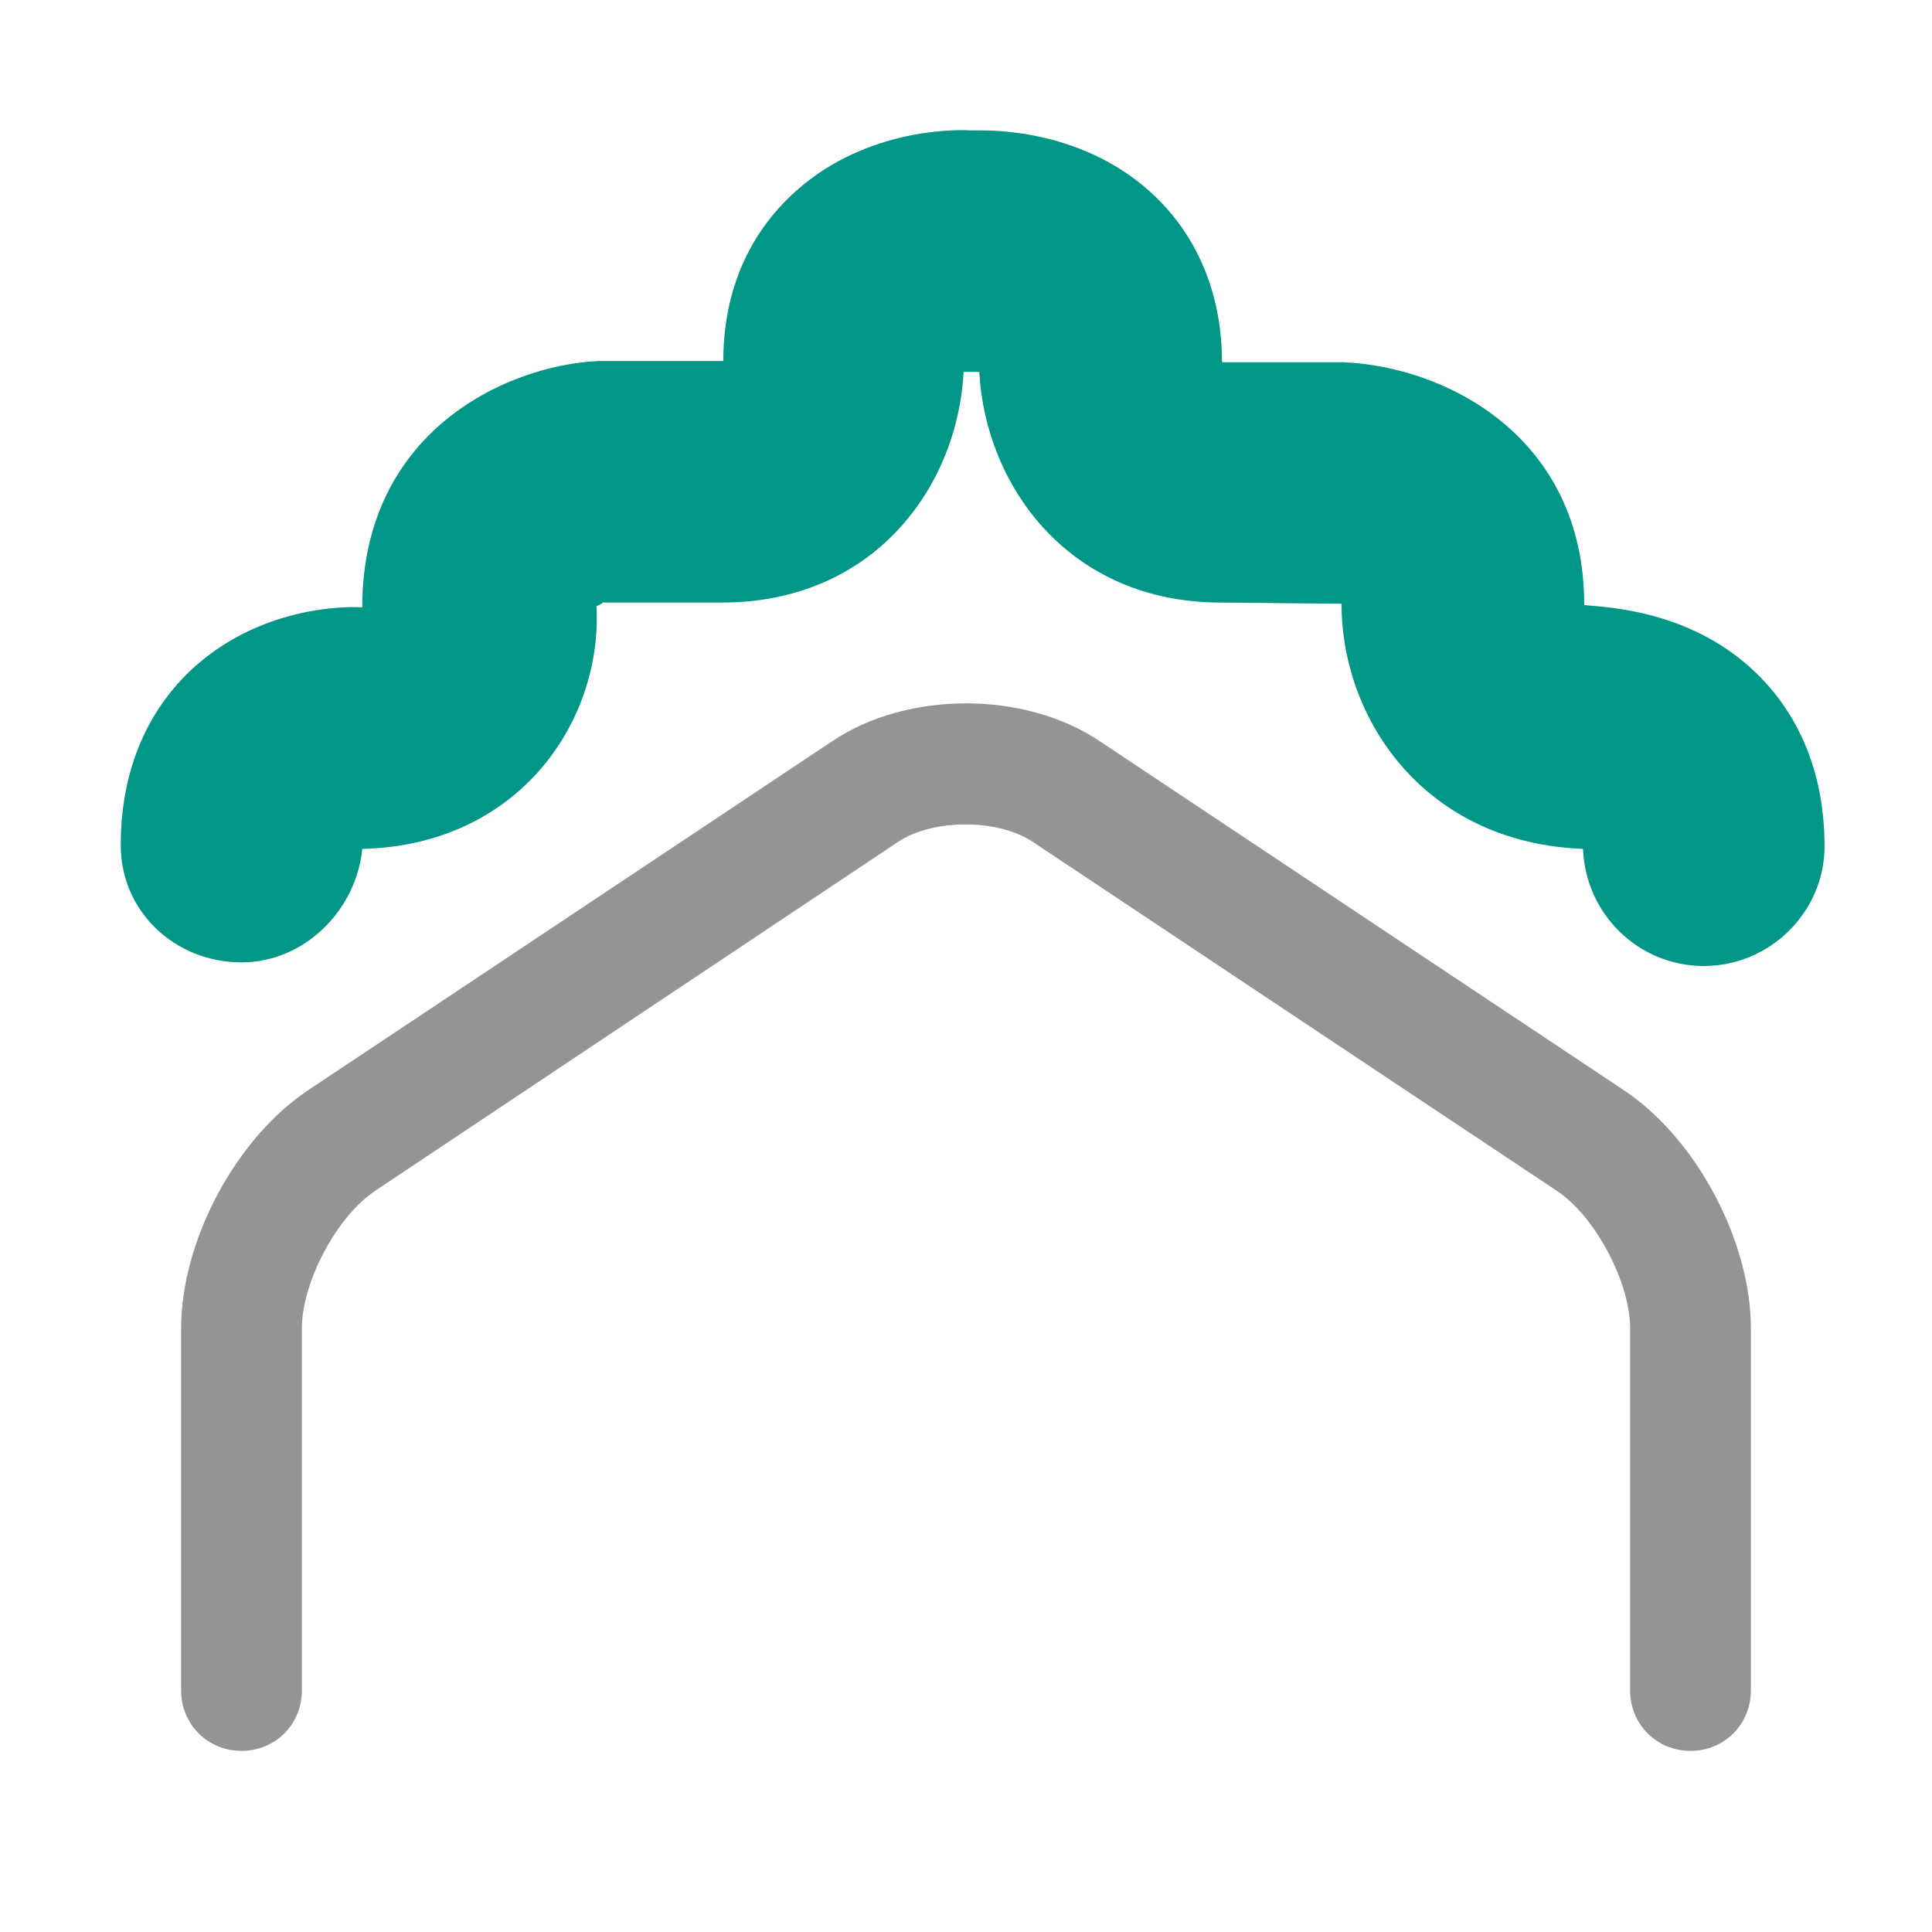
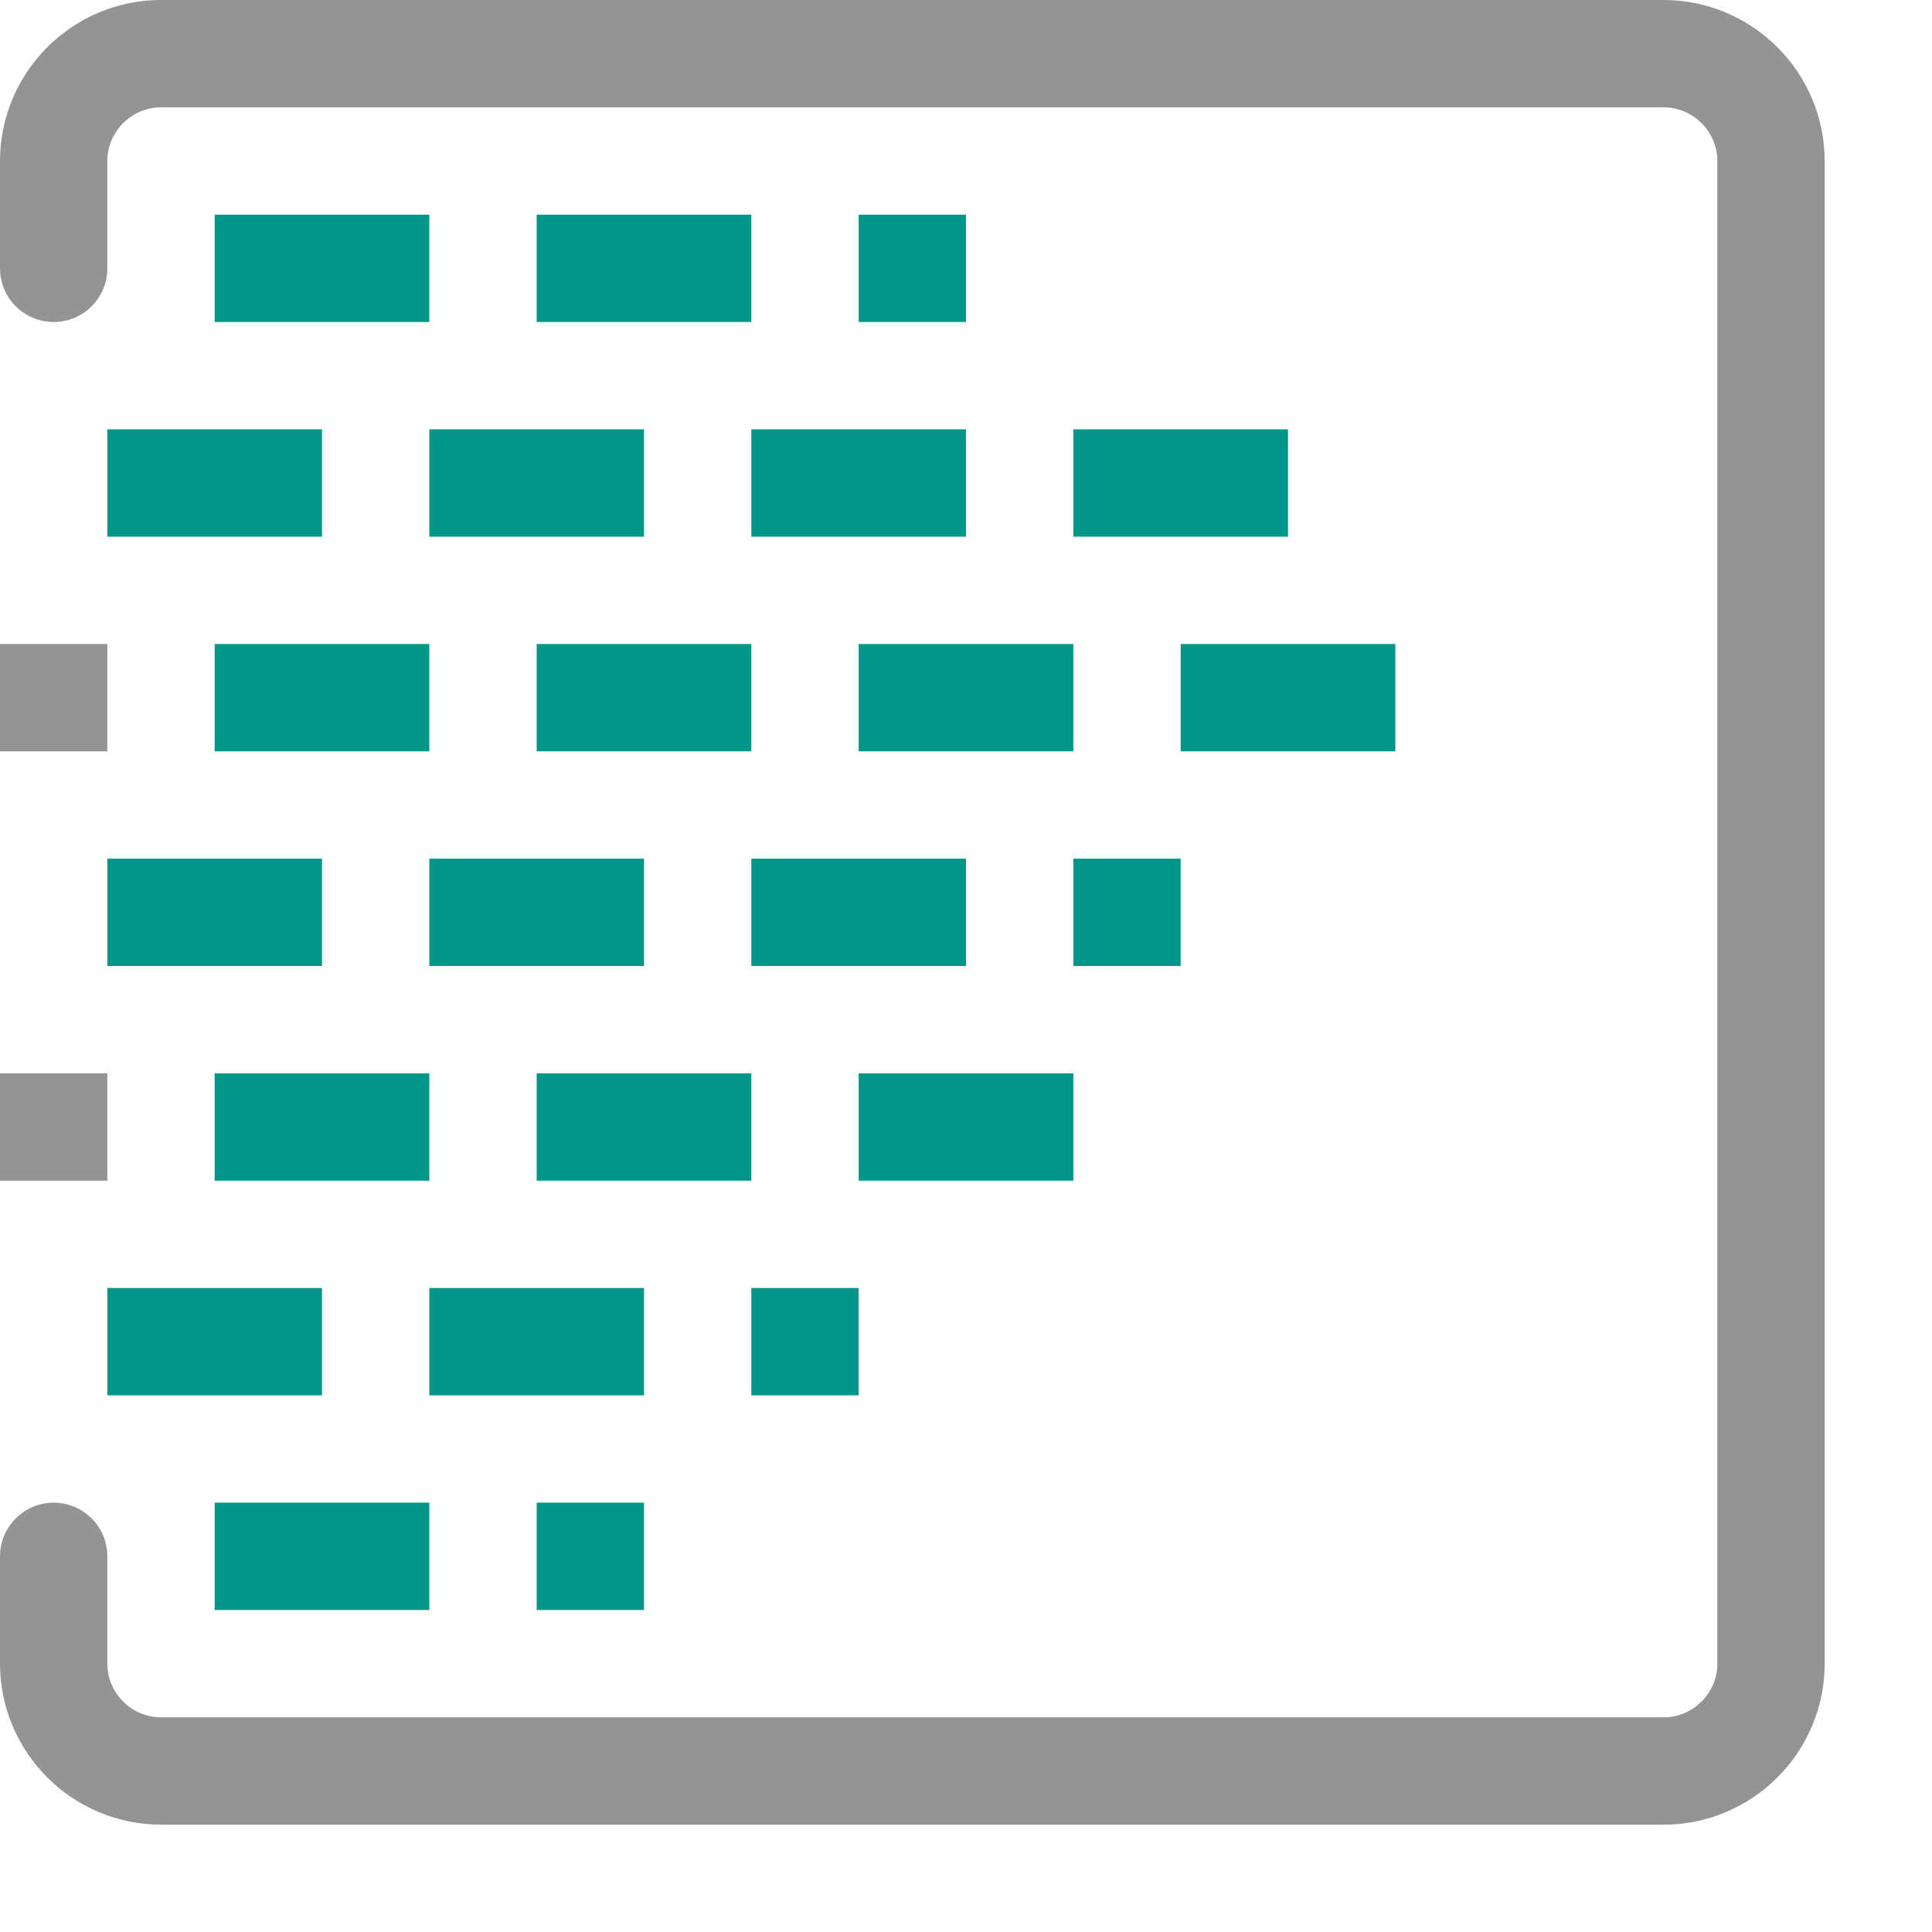
- <svg xmlns="http://www.w3.org/2000/svg" version="1.0" id="Layer_1" x="0px" y="0px" width="16px" height="16px" viewBox="0 0 16 16" enable-background="new 0 0 16 16" xml:space="preserve">
-   <path fill="#949494" d="M14,14.5c-0.28,0-0.5-0.22-0.5-0.5v-3c0-0.38-0.29-0.93-0.61-1.14L8.55,6.97c-0.29-0.19-0.82-0.19-1.11,0  L3.11,9.86C2.79,10.07,2.5,10.62,2.5,11v3c0,0.28-0.22,0.5-0.5,0.5S1.5,14.28,1.5,14v-3c0-0.72,0.45-1.57,1.05-1.97l4.34-2.89  c0.62-0.42,1.6-0.42,2.22,0l4.34,2.89c0.6,0.4,1.05,1.25,1.05,1.97v3C14.5,14.28,14.28,14.5,14,14.5z" />
-   <path fill="#009688" d="M14.11,8c-0.54,0-0.98-0.43-1-0.97C11.8,6.98,11.11,5.96,11.11,5l-1-0.01c-1.26,0-1.95-0.97-2-1.91  c-0.01,0-0.01,0-0.02,0H8c0,0-0.01,0-0.02,0c-0.05,0.96-0.75,1.91-2,1.91h-1c0.03,0-0.02,0.02-0.04,0.03C4.99,5.97,4.3,7,3,7.03  C2.95,7.54,2.52,7.97,2,7.97C1.45,7.97,1,7.55,1,7c0-0.74,0.31-1.19,0.57-1.44C2.14,5.02,2.86,5.02,3,5.03c0-1.44,1.17-2,1.95-2.04  l1.04,0c0-0.69,0.3-1.12,0.55-1.36c0.58-0.56,1.35-0.56,1.5-0.55l0.07,0c0.11,0,0.88-0.01,1.46,0.55c0.25,0.24,0.55,0.68,0.55,1.37  l1,0c0.83,0.03,2,0.6,2,2.01c0.13,0.02,0.86,0.02,1.42,0.56c0.26,0.25,0.57,0.7,0.57,1.44C15.11,7.55,14.66,8,14.11,8z" />
+ <svg xmlns="http://www.w3.org/2000/svg" id="a" width="18" height="18" viewBox="0 0 18 18">
+   <rect x="2" y="6" width="2" height="1" style="fill:#009688;" />
+   <rect y="6" width="1" height="1" style="fill:#949494;" />
+   <rect x="5" y="6" width="2" height="1" style="fill:#009688;" />
+   <rect x="8" y="6" width="2" height="1" style="fill:#009688;" />
+   <rect x="11" y="6" width="2" height="1" style="fill:#009688;" />
+   <rect x="1" y="4" width="2" height="1" style="fill:#009688;" />
+   <rect x="4" y="4" width="2" height="1" style="fill:#009688;" />
+   <rect x="7" y="4" width="2" height="1" style="fill:#009688;" />
+   <rect x="2" y="2" width="2" height="1" style="fill:#009688;" />
+   <rect x="5" y="2" width="2" height="1" style="fill:#009688;" />
+   <rect x="8" y="2" width="1" height="1" style="fill:#009688;" />
+   <rect x="10" y="4" width="2" height="1" style="fill:#009688;" />
+   <rect x="2" y="10" width="2" height="1" style="fill:#009688;" />
+   <rect y="10" width="1" height="1" style="fill:#949494;" />
+   <rect x="5" y="10" width="2" height="1" style="fill:#009688;" />
+   <rect x="8" y="10" width="2" height="1" style="fill:#009688;" />
+   <rect x="1" y="8" width="2" height="1" style="fill:#009688;" />
+   <rect x="4" y="8" width="2" height="1" style="fill:#009688;" />
+   <rect x="7" y="8" width="2" height="1" style="fill:#009688;" />
+   <rect x="10" y="8" width="1" height="1" style="fill:#009688;" />
+   <rect x="1" y="12" width="2" height="1" style="fill:#009688;" />
+   <rect x="2" y="14" width="2" height="1" style="fill:#009688;" />
+   <rect x="5" y="14" width="1" height="1" style="fill:#009688;" />
+   <rect x="4" y="12" width="2" height="1" style="fill:#009688;" />
+   <rect x="7" y="12" width="1" height="1" style="fill:#009688;" />
+   <path d="M.5,14.5v1c0,.55.45,1,1,1h14c.55,0,1-.45,1-1V1.5c0-.55-.45-1-1-1H1.5C.95.5.5.95.5,1.5v1" style="fill:none; stroke:#949494; stroke-linecap:round; stroke-linejoin:round;" />
</svg>
